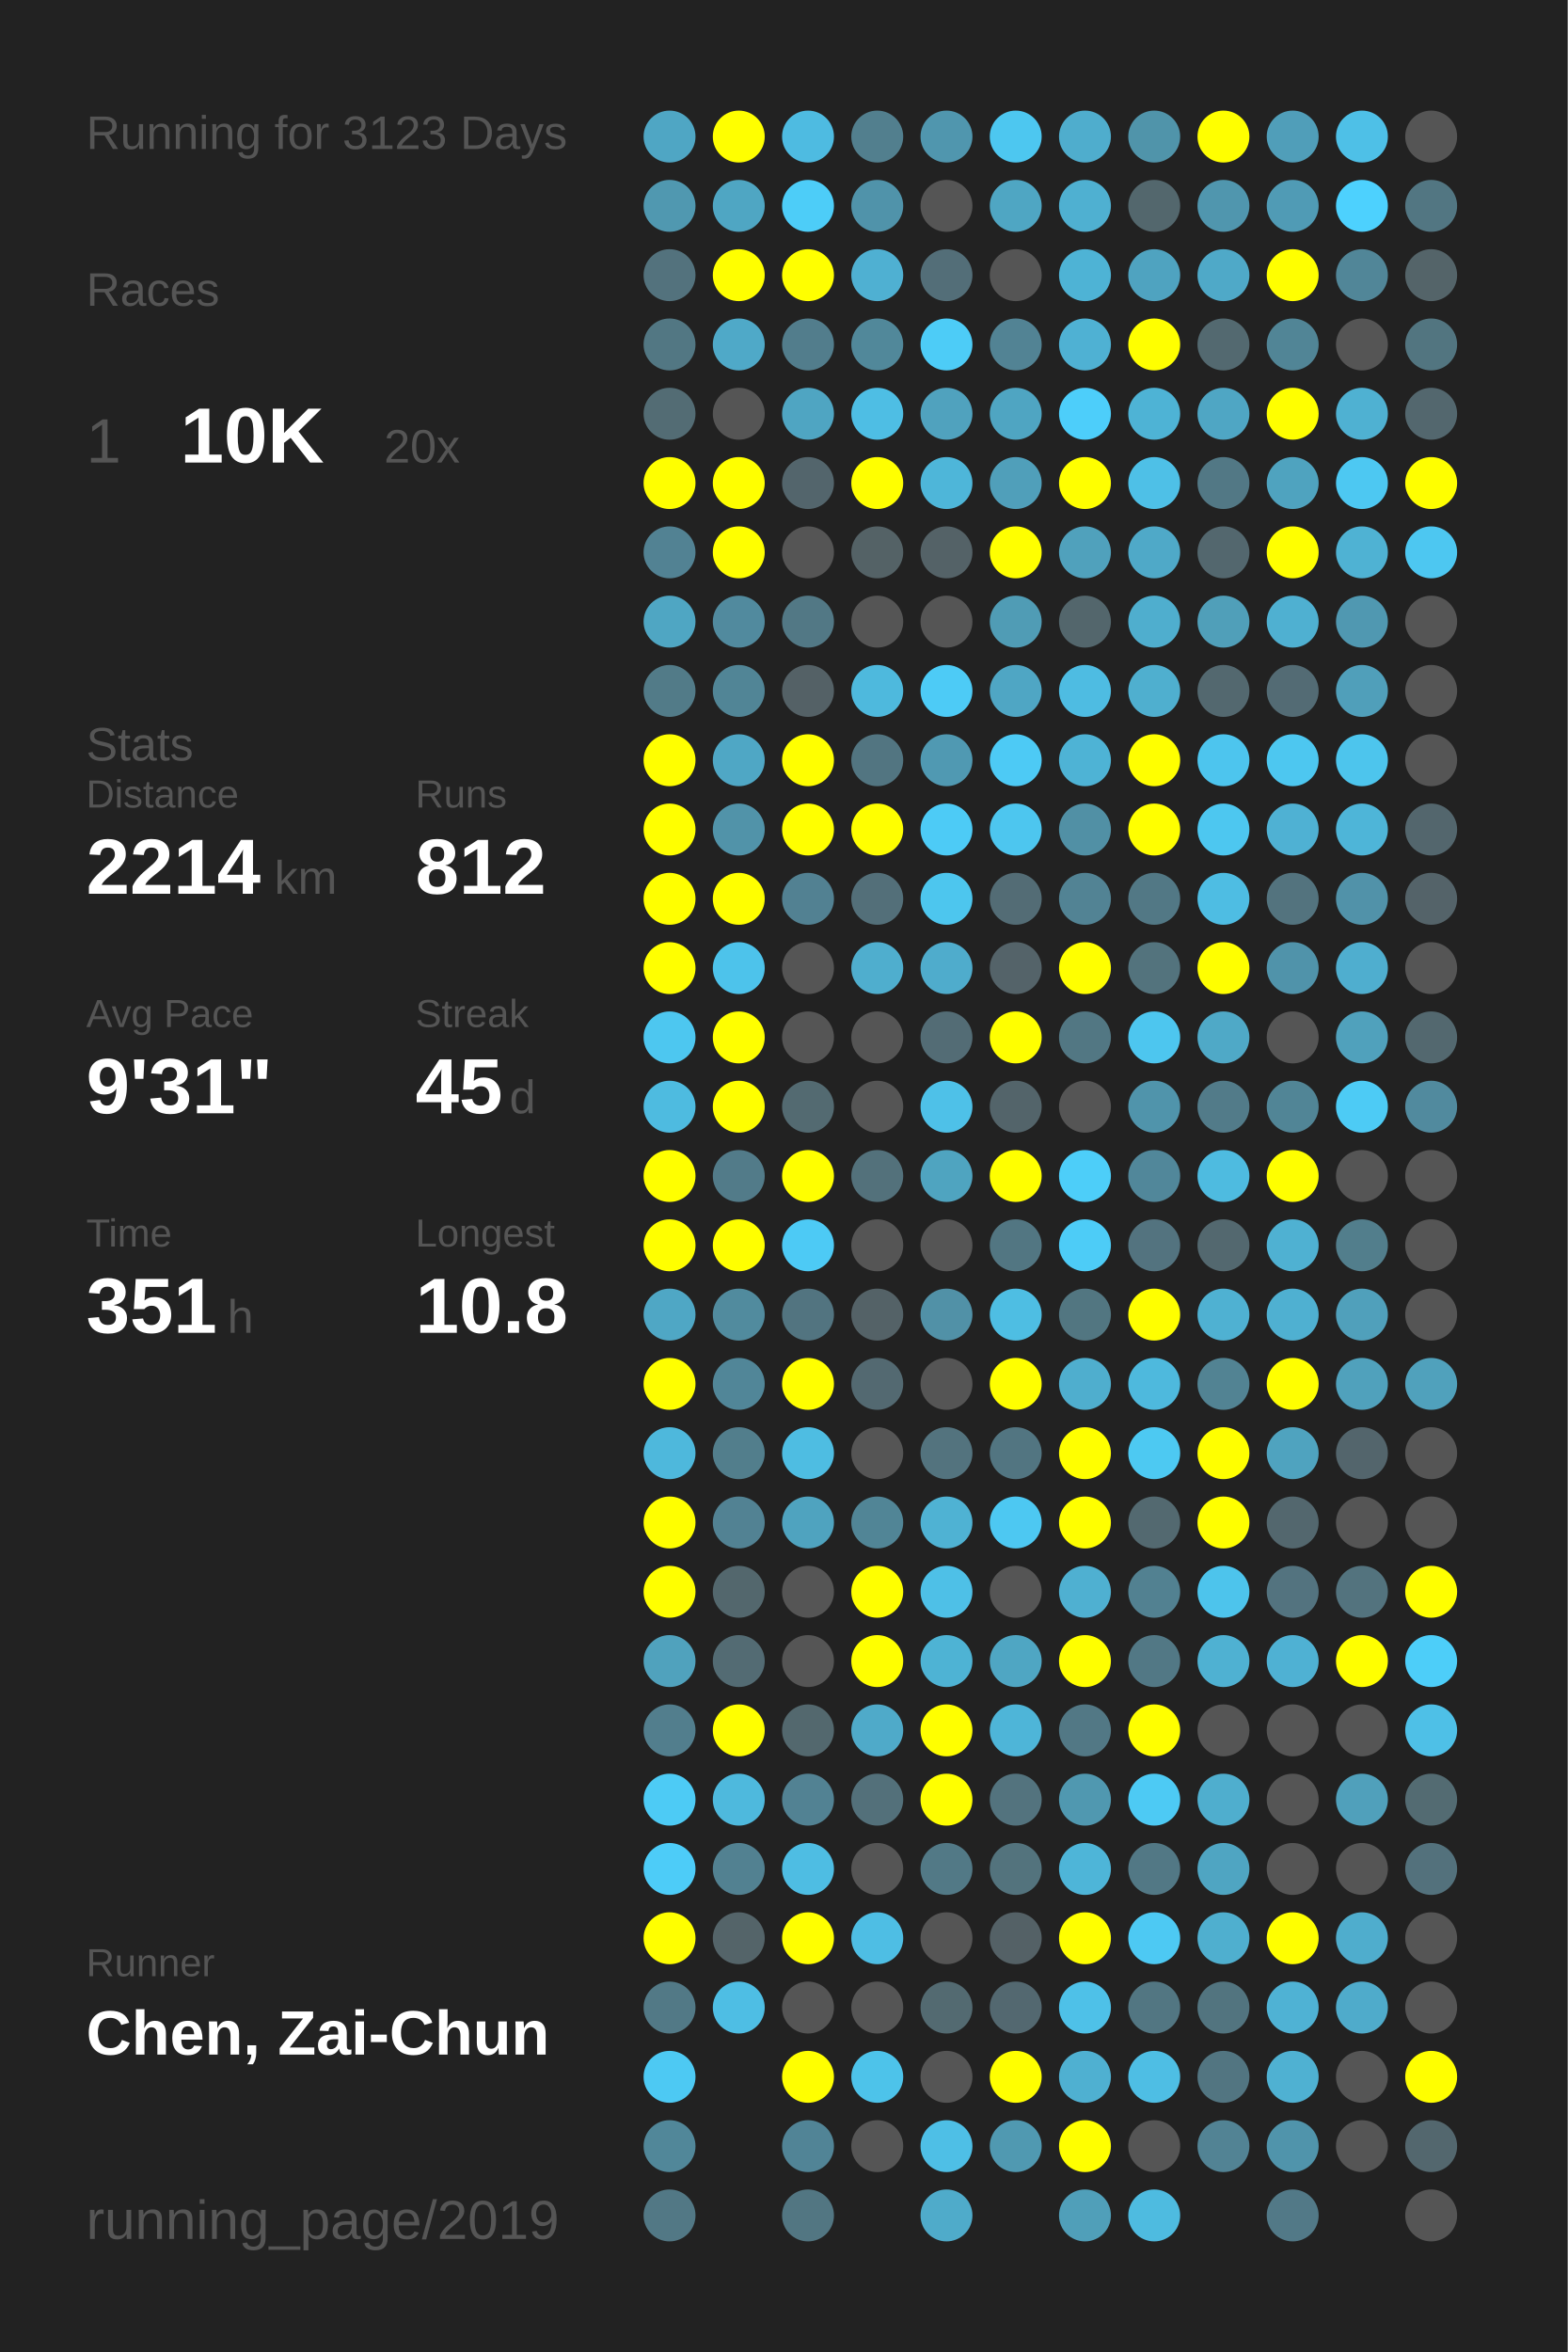
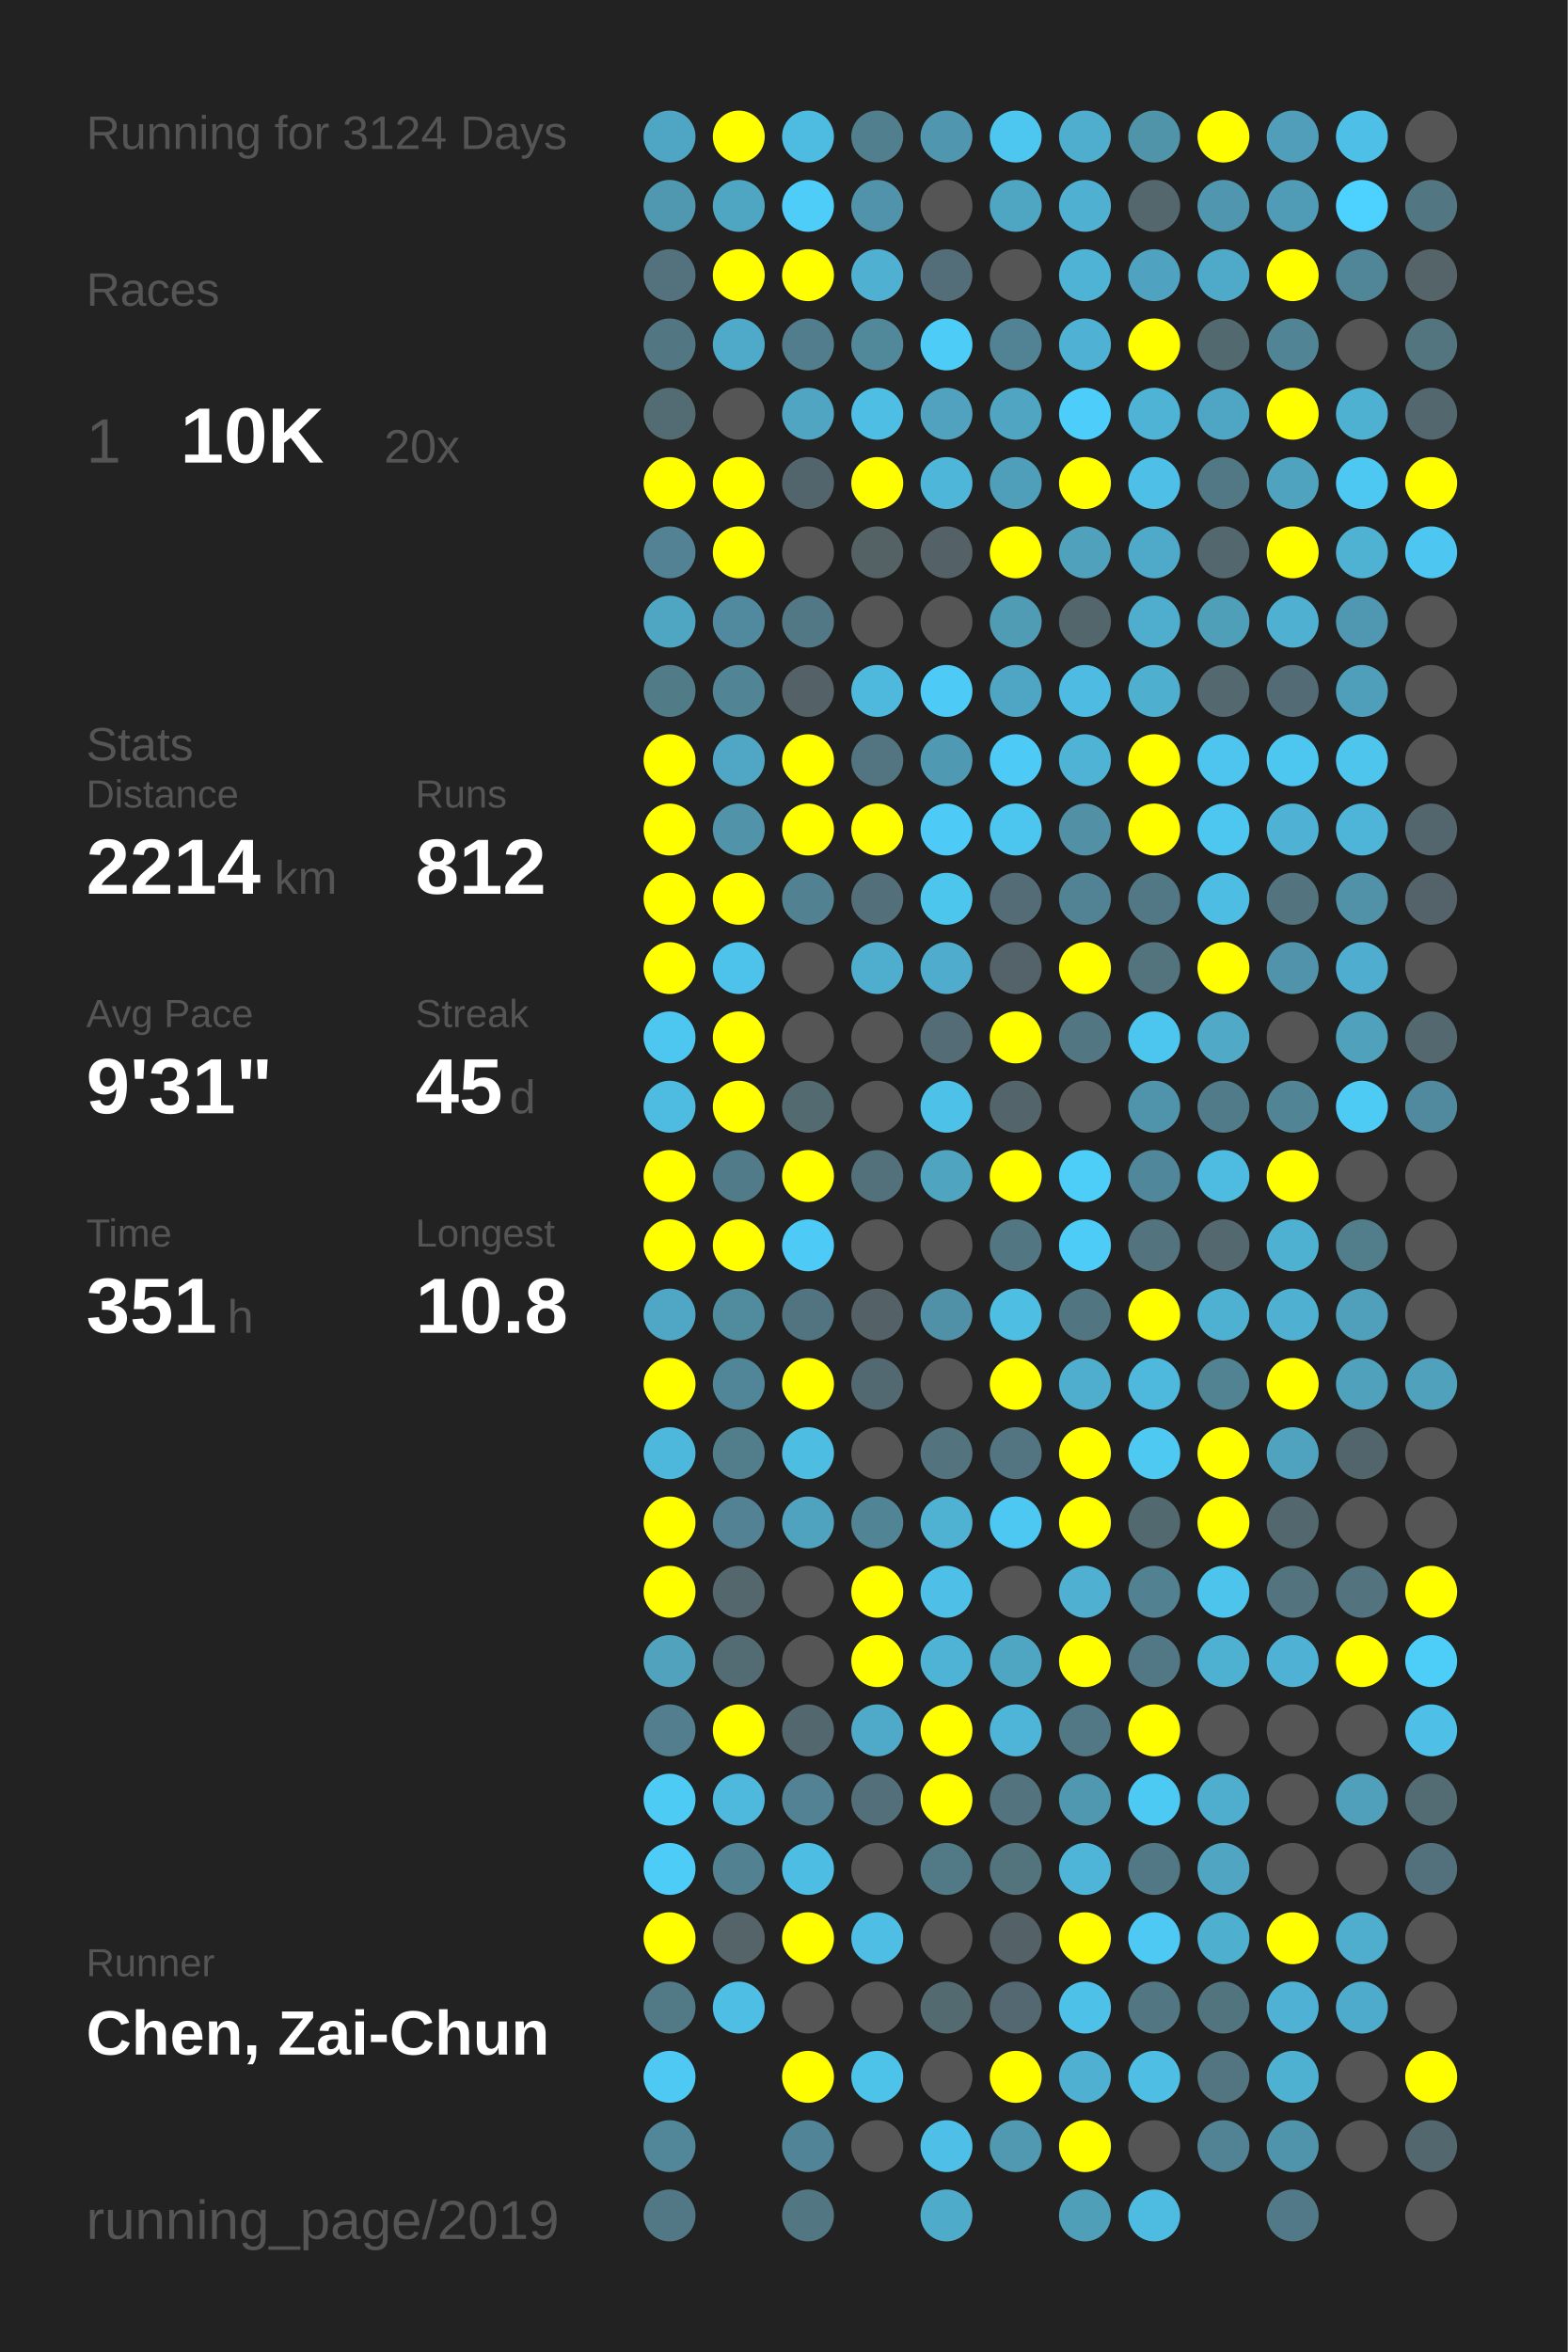
<svg xmlns="http://www.w3.org/2000/svg" baseProfile="full" height="300mm" version="1.1" viewBox="0,0,200,300" width="200mm">
  <defs />
  <rect fill="#222222" height="300" width="200" x="0" y="0" />
-   <text fill="#555555" style="font-size:6px; font-family:Arial;" x="11" y="19">Running for 3123 Days</text>
+   <text fill="#555555" style="font-size:6px; font-family:Arial;" x="11" y="19">Running for 3124 Days</text>
  <text fill="#555555" style="font-size:6px; font-family:Arial;" x="11" y="39">Races</text>
  <text fill="#555555" style="font-size:8px; font-family:Arial;" x="11" y="59">1</text>
  <text fill="#FFFFFF" style="font-size:10px; font-family:Arial; font-weight:bold;" x="23" y="59">10K</text>
  <text fill="#555555" style="font-size:6px; font-family:Arial;" x="49" y="59">20x</text>
  <text fill="#555555" style="font-size:6px; font-family:Arial;" x="11" y="97">Stats</text>
  <text fill="#555555" style="font-size:5px; font-family:Arial;" x="11" y="103">Distance</text>
  <text fill="#FFFFFF" style="font-size:10px; font-family:Arial; font-weight:bold;" x="11" y="114">2214</text>
  <text fill="#555555" style="font-size:6px; font-family:Arial;" x="35" y="114">km</text>
  <text fill="#555555" style="font-size:5px; font-family:Arial;" x="53" y="103">Runs</text>
  <text fill="#FFFFFF" style="font-size:10px; font-family:Arial; font-weight:bold;" x="53" y="114">812</text>
  <text fill="#555555" style="font-size:5px; font-family:Arial;" x="11" y="131">Avg Pace</text>
  <text fill="#FFFFFF" style="font-size:10px; font-family:Arial; font-weight:bold;" x="11" y="142">9'31"</text>
  <text fill="#555555" style="font-size:5px; font-family:Arial;" x="53" y="131">Streak</text>
  <text fill="#FFFFFF" style="font-size:10px; font-family:Arial; font-weight:bold;" x="53" y="142">45</text>
  <text fill="#555555" style="font-size:6px; font-family:Arial;" x="65" y="142">d</text>
  <text fill="#555555" style="font-size:5px; font-family:Arial;" x="11" y="159">Time</text>
  <text fill="#FFFFFF" style="font-size:10px; font-family:Arial; font-weight:bold;" x="11" y="170">351</text>
  <text fill="#555555" style="font-size:6px; font-family:Arial;" x="29" y="170">h</text>
  <text fill="#555555" style="font-size:5px; font-family:Arial;" x="53" y="159">Longest</text>
  <text fill="#FFFFFF" style="font-size:10px; font-family:Arial; font-weight:bold;" x="53" y="170">10.8</text>
  <text fill="#555555" style="font-size:5px; font-family:Arial;" x="11" y="252.065">Runner</text>
  <text fill="#FFFFFF" style="font-size:8px; font-family:Arial; font-weight:bold;" x="11" y="262.065">Chen, Zai-Chun</text>
  <text fill="#555555" style="font-size:7px; font-family:Arial;" x="11" y="285.581">running_page/2019</text>
  <circle cx="85.417" cy="17.419" fill="#4fa6c4" r="3.312" />
  <circle cx="85.417" cy="26.258" fill="#5098b0" r="3.312" />
  <circle cx="85.417" cy="35.097" fill="#53727d" r="3.312" />
  <circle cx="85.417" cy="43.935" fill="#527783" r="3.312" />
  <circle cx="85.417" cy="52.774" fill="#536c74" r="3.312" />
  <circle cx="85.417" cy="61.613" fill="#FFFF00" r="3.312" />
  <circle cx="85.417" cy="70.452" fill="#528293" r="3.312" />
  <circle cx="85.417" cy="79.29" fill="#4fa6c3" r="3.312" />
  <circle cx="85.417" cy="88.129" fill="#527b88" r="3.312" />
  <circle cx="85.417" cy="96.968" fill="#FFFF00" r="3.312" />
  <circle cx="85.417" cy="105.806" fill="#FFFF00" r="3.312" />
  <circle cx="85.417" cy="114.645" fill="#FFFF00" r="3.312" />
  <circle cx="85.417" cy="123.484" fill="#FFFF00" r="3.312" />
  <circle cx="85.417" cy="132.323" fill="#4dc7f0" r="3.312" />
  <circle cx="85.417" cy="141.161" fill="#4ebbe0" r="3.312" />
  <circle cx="85.417" cy="150" fill="#FFFF00" r="3.312" />
  <circle cx="85.417" cy="158.839" fill="#FFFF00" r="3.312" />
  <circle cx="85.417" cy="167.677" fill="#4fa7c5" r="3.312" />
  <circle cx="85.417" cy="176.516" fill="#FFFF00" r="3.312" />
  <circle cx="85.417" cy="185.355" fill="#4eb8dc" r="3.312" />
  <circle cx="85.417" cy="194.194" fill="#FFFF00" r="3.312" />
  <circle cx="85.417" cy="203.032" fill="#FFFF00" r="3.312" />
  <circle cx="85.417" cy="211.871" fill="#50a2bd" r="3.312" />
  <circle cx="85.417" cy="220.71" fill="#527e8d" r="3.312" />
  <circle cx="85.417" cy="229.548" fill="#4dcbf5" r="3.312" />
  <circle cx="85.417" cy="238.387" fill="#4dccf8" r="3.312" />
  <circle cx="85.417" cy="247.226" fill="#FFFF00" r="3.312" />
  <circle cx="85.417" cy="256.065" fill="#527986" r="3.312" />
  <circle cx="85.417" cy="264.903" fill="#4dc9f3" r="3.312" />
  <circle cx="85.417" cy="273.742" fill="#518799" r="3.312" />
  <circle cx="85.417" cy="282.581" fill="#527885" r="3.312" />
  <circle cx="94.25" cy="17.419" fill="#FFFF00" r="3.312" />
  <circle cx="94.25" cy="26.258" fill="#4fa6c3" r="3.312" />
  <circle cx="94.25" cy="35.097" fill="#FFFF00" r="3.312" />
  <circle cx="94.25" cy="43.935" fill="#4fa9c8" r="3.312" />
  <circle cx="94.25" cy="52.774" fill="#555555" r="3.312" />
  <circle cx="94.25" cy="61.613" fill="#FFFF00" r="3.312" />
  <circle cx="94.25" cy="70.452" fill="#FFFF00" r="3.312" />
  <circle cx="94.25" cy="79.29" fill="#518a9e" r="3.312" />
  <circle cx="94.25" cy="88.129" fill="#518596" r="3.312" />
  <circle cx="94.25" cy="96.968" fill="#4fa7c5" r="3.312" />
  <circle cx="94.25" cy="105.806" fill="#5193a9" r="3.312" />
  <circle cx="94.25" cy="114.645" fill="#FFFF00" r="3.312" />
  <circle cx="94.25" cy="123.484" fill="#4dc3eb" r="3.312" />
  <circle cx="94.25" cy="132.323" fill="#FFFF00" r="3.312" />
  <circle cx="94.25" cy="141.161" fill="#FFFF00" r="3.312" />
  <circle cx="94.25" cy="150" fill="#527b89" r="3.312" />
  <circle cx="94.25" cy="158.839" fill="#FFFF00" r="3.312" />
  <circle cx="94.25" cy="167.677" fill="#518b9e" r="3.312" />
  <circle cx="94.25" cy="176.516" fill="#518698" r="3.312" />
  <circle cx="94.25" cy="185.355" fill="#527e8c" r="3.312" />
  <circle cx="94.25" cy="194.194" fill="#528293" r="3.312" />
  <circle cx="94.25" cy="203.032" fill="#53676d" r="3.312" />
  <circle cx="94.25" cy="211.871" fill="#536b73" r="3.312" />
  <circle cx="94.25" cy="220.71" fill="#FFFF00" r="3.312" />
  <circle cx="94.25" cy="229.548" fill="#4eb9dd" r="3.312" />
  <circle cx="94.25" cy="238.387" fill="#528191" r="3.312" />
  <circle cx="94.25" cy="247.226" fill="#546469" r="3.312" />
  <circle cx="94.25" cy="256.065" fill="#4ebee4" r="3.312" />
  <circle cx="103.083" cy="17.419" fill="#4ebbe1" r="3.312" />
  <circle cx="103.083" cy="26.258" fill="#4dcdf8" r="3.312" />
  <circle cx="103.083" cy="35.097" fill="#FFFF00" r="3.312" />
  <circle cx="103.083" cy="43.935" fill="#527d8c" r="3.312" />
  <circle cx="103.083" cy="52.774" fill="#4fa5c2" r="3.312" />
  <circle cx="103.083" cy="61.613" fill="#53656c" r="3.312" />
  <circle cx="103.083" cy="70.452" fill="#555555" r="3.312" />
  <circle cx="103.083" cy="79.29" fill="#527885" r="3.312" />
  <circle cx="103.083" cy="88.129" fill="#546166" r="3.312" />
  <circle cx="103.083" cy="96.968" fill="#FFFF00" r="3.312" />
  <circle cx="103.083" cy="105.806" fill="#FFFF00" r="3.312" />
  <circle cx="103.083" cy="114.645" fill="#528192" r="3.312" />
  <circle cx="103.083" cy="123.484" fill="#555555" r="3.312" />
  <circle cx="103.083" cy="132.323" fill="#555555" r="3.312" />
  <circle cx="103.083" cy="141.161" fill="#536a71" r="3.312" />
  <circle cx="103.083" cy="150" fill="#FFFF00" r="3.312" />
  <circle cx="103.083" cy="158.839" fill="#4dcaf5" r="3.312" />
  <circle cx="103.083" cy="167.677" fill="#527480" r="3.312" />
  <circle cx="103.083" cy="176.516" fill="#FFFF00" r="3.312" />
  <circle cx="103.083" cy="185.355" fill="#4ebde2" r="3.312" />
  <circle cx="103.083" cy="194.194" fill="#4fa3bf" r="3.312" />
  <circle cx="103.083" cy="203.032" fill="#555555" r="3.312" />
  <circle cx="103.083" cy="211.871" fill="#555555" r="3.312" />
  <circle cx="103.083" cy="220.71" fill="#53686e" r="3.312" />
  <circle cx="103.083" cy="229.548" fill="#528293" r="3.312" />
  <circle cx="103.083" cy="238.387" fill="#4ebde3" r="3.312" />
  <circle cx="103.083" cy="247.226" fill="#FFFF00" r="3.312" />
  <circle cx="103.083" cy="256.065" fill="#555555" r="3.312" />
  <circle cx="103.083" cy="264.903" fill="#FFFF00" r="3.312" />
  <circle cx="103.083" cy="273.742" fill="#518496" r="3.312" />
  <circle cx="103.083" cy="282.581" fill="#527682" r="3.312" />
  <circle cx="111.917" cy="17.419" fill="#527f8e" r="3.312" />
  <circle cx="111.917" cy="26.258" fill="#5093aa" r="3.312" />
  <circle cx="111.917" cy="35.097" fill="#4fb0d2" r="3.312" />
  <circle cx="111.917" cy="43.935" fill="#51889a" r="3.312" />
  <circle cx="111.917" cy="52.774" fill="#4ebee4" r="3.312" />
  <circle cx="111.917" cy="61.613" fill="#FFFF00" r="3.312" />
  <circle cx="111.917" cy="70.452" fill="#546266" r="3.312" />
  <circle cx="111.917" cy="79.29" fill="#555555" r="3.312" />
  <circle cx="111.917" cy="88.129" fill="#4eb9dd" r="3.312" />
  <circle cx="111.917" cy="96.968" fill="#527581" r="3.312" />
  <circle cx="111.917" cy="105.806" fill="#FFFF00" r="3.312" />
  <circle cx="111.917" cy="114.645" fill="#536f79" r="3.312" />
  <circle cx="111.917" cy="123.484" fill="#4faece" r="3.312" />
  <circle cx="111.917" cy="132.323" fill="#555555" r="3.312" />
  <circle cx="111.917" cy="141.161" fill="#555555" r="3.312" />
  <circle cx="111.917" cy="150" fill="#53717b" r="3.312" />
  <circle cx="111.917" cy="158.839" fill="#555555" r="3.312" />
  <circle cx="111.917" cy="167.677" fill="#546267" r="3.312" />
  <circle cx="111.917" cy="176.516" fill="#536971" r="3.312" />
  <circle cx="111.917" cy="185.355" fill="#555555" r="3.312" />
  <circle cx="111.917" cy="194.194" fill="#518596" r="3.312" />
  <circle cx="111.917" cy="203.032" fill="#FFFF00" r="3.312" />
  <circle cx="111.917" cy="211.871" fill="#FFFF00" r="3.312" />
  <circle cx="111.917" cy="220.71" fill="#4faac9" r="3.312" />
  <circle cx="111.917" cy="229.548" fill="#53707a" r="3.312" />
  <circle cx="111.917" cy="238.387" fill="#555555" r="3.312" />
  <circle cx="111.917" cy="247.226" fill="#4ebee4" r="3.312" />
  <circle cx="111.917" cy="256.065" fill="#555555" r="3.312" />
  <circle cx="111.917" cy="264.903" fill="#4dc3ea" r="3.312" />
  <circle cx="111.917" cy="273.742" fill="#555555" r="3.312" />
  <circle cx="120.75" cy="17.419" fill="#5096ae" r="3.312" />
  <circle cx="120.75" cy="26.258" fill="#555555" r="3.312" />
  <circle cx="120.75" cy="35.097" fill="#536e78" r="3.312" />
  <circle cx="120.75" cy="43.935" fill="#4dccf7" r="3.312" />
  <circle cx="120.75" cy="52.774" fill="#50a2be" r="3.312" />
  <circle cx="120.75" cy="61.613" fill="#4eb6d9" r="3.312" />
  <circle cx="120.75" cy="70.452" fill="#546267" r="3.312" />
  <circle cx="120.75" cy="79.29" fill="#555555" r="3.312" />
  <circle cx="120.75" cy="88.129" fill="#4dcbf6" r="3.312" />
  <circle cx="120.75" cy="96.968" fill="#5099b2" r="3.312" />
  <circle cx="120.75" cy="105.806" fill="#4dcbf6" r="3.312" />
  <circle cx="120.75" cy="114.645" fill="#4dc6ee" r="3.312" />
  <circle cx="120.75" cy="123.484" fill="#4faccc" r="3.312" />
  <circle cx="120.75" cy="132.323" fill="#536c75" r="3.312" />
  <circle cx="120.75" cy="141.161" fill="#4ec1e8" r="3.312" />
  <circle cx="120.75" cy="150" fill="#4fa4c0" r="3.312" />
  <circle cx="120.75" cy="158.839" fill="#555555" r="3.312" />
  <circle cx="120.75" cy="167.677" fill="#5191a7" r="3.312" />
  <circle cx="120.75" cy="176.516" fill="#555555" r="3.312" />
  <circle cx="120.75" cy="185.355" fill="#53737e" r="3.312" />
  <circle cx="120.75" cy="194.194" fill="#4fb2d3" r="3.312" />
  <circle cx="120.75" cy="203.032" fill="#4ec0e7" r="3.312" />
  <circle cx="120.75" cy="211.871" fill="#4eb3d4" r="3.312" />
  <circle cx="120.75" cy="220.71" fill="#FFFF00" r="3.312" />
  <circle cx="120.75" cy="229.548" fill="#FFFF00" r="3.312" />
  <circle cx="120.75" cy="238.387" fill="#527986" r="3.312" />
  <circle cx="120.75" cy="247.226" fill="#555555" r="3.312" />
  <circle cx="120.75" cy="256.065" fill="#536a71" r="3.312" />
  <circle cx="120.75" cy="264.903" fill="#555555" r="3.312" />
  <circle cx="120.75" cy="273.742" fill="#4ebfe6" r="3.312" />
  <circle cx="120.75" cy="282.581" fill="#4fabca" r="3.312" />
  <circle cx="129.583" cy="17.419" fill="#4dc7f0" r="3.312" />
  <circle cx="129.583" cy="26.258" fill="#4fa6c3" r="3.312" />
  <circle cx="129.583" cy="35.097" fill="#555555" r="3.312" />
  <circle cx="129.583" cy="43.935" fill="#528394" r="3.312" />
  <circle cx="129.583" cy="52.774" fill="#4fa5c2" r="3.312" />
  <circle cx="129.583" cy="61.613" fill="#509fba" r="3.312" />
  <circle cx="129.583" cy="70.452" fill="#FFFF00" r="3.312" />
  <circle cx="129.583" cy="79.29" fill="#509cb5" r="3.312" />
  <circle cx="129.583" cy="88.129" fill="#4fa6c4" r="3.312" />
  <circle cx="129.583" cy="96.968" fill="#4dcaf5" r="3.312" />
  <circle cx="129.583" cy="105.806" fill="#4dc6ef" r="3.312" />
  <circle cx="129.583" cy="114.645" fill="#536c75" r="3.312" />
  <circle cx="129.583" cy="123.484" fill="#546369" r="3.312" />
  <circle cx="129.583" cy="132.323" fill="#FFFF00" r="3.312" />
  <circle cx="129.583" cy="141.161" fill="#53646a" r="3.312" />
  <circle cx="129.583" cy="150" fill="#FFFF00" r="3.312" />
  <circle cx="129.583" cy="158.839" fill="#527682" r="3.312" />
  <circle cx="129.583" cy="167.677" fill="#4ebee3" r="3.312" />
  <circle cx="129.583" cy="176.516" fill="#FFFF00" r="3.312" />
  <circle cx="129.583" cy="185.355" fill="#527581" r="3.312" />
  <circle cx="129.583" cy="194.194" fill="#4dc8f2" r="3.312" />
  <circle cx="129.583" cy="203.032" fill="#555555" r="3.312" />
  <circle cx="129.583" cy="211.871" fill="#4fa6c3" r="3.312" />
  <circle cx="129.583" cy="220.71" fill="#4eb5d8" r="3.312" />
  <circle cx="129.583" cy="229.548" fill="#53737e" r="3.312" />
  <circle cx="129.583" cy="238.387" fill="#53737d" r="3.312" />
  <circle cx="129.583" cy="247.226" fill="#546166" r="3.312" />
  <circle cx="129.583" cy="256.065" fill="#536870" r="3.312" />
  <circle cx="129.583" cy="264.903" fill="#FFFF00" r="3.312" />
  <circle cx="129.583" cy="273.742" fill="#5099b1" r="3.312" />
  <circle cx="138.417" cy="17.419" fill="#4fadcd" r="3.312" />
  <circle cx="138.417" cy="26.258" fill="#4fb0d1" r="3.312" />
  <circle cx="138.417" cy="35.097" fill="#4eb3d5" r="3.312" />
  <circle cx="138.417" cy="43.935" fill="#4fb1d3" r="3.312" />
  <circle cx="138.417" cy="52.774" fill="#4dcefa" r="3.312" />
  <circle cx="138.417" cy="61.613" fill="#FFFF00" r="3.312" />
  <circle cx="138.417" cy="70.452" fill="#50a1bc" r="3.312" />
  <circle cx="138.417" cy="79.29" fill="#53666c" r="3.312" />
  <circle cx="138.417" cy="88.129" fill="#4ebce2" r="3.312" />
  <circle cx="138.417" cy="96.968" fill="#4eb3d5" r="3.312" />
  <circle cx="138.417" cy="105.806" fill="#5190a5" r="3.312" />
  <circle cx="138.417" cy="114.645" fill="#528394" r="3.312" />
  <circle cx="138.417" cy="123.484" fill="#FFFF00" r="3.312" />
  <circle cx="138.417" cy="132.323" fill="#527783" r="3.312" />
  <circle cx="138.417" cy="141.161" fill="#555555" r="3.312" />
  <circle cx="138.417" cy="150" fill="#4dcef9" r="3.312" />
  <circle cx="138.417" cy="158.839" fill="#4dccf7" r="3.312" />
  <circle cx="138.417" cy="167.677" fill="#527681" r="3.312" />
  <circle cx="138.417" cy="176.516" fill="#4faece" r="3.312" />
  <circle cx="138.417" cy="185.355" fill="#FFFF00" r="3.312" />
  <circle cx="138.417" cy="194.194" fill="#FFFF00" r="3.312" />
  <circle cx="138.417" cy="203.032" fill="#4fb0d1" r="3.312" />
  <circle cx="138.417" cy="211.871" fill="#FFFF00" r="3.312" />
  <circle cx="138.417" cy="220.71" fill="#527885" r="3.312" />
  <circle cx="138.417" cy="229.548" fill="#5098b0" r="3.312" />
  <circle cx="138.417" cy="238.387" fill="#4eb5d8" r="3.312" />
  <circle cx="138.417" cy="247.226" fill="#FFFF00" r="3.312" />
  <circle cx="138.417" cy="256.065" fill="#4ec1e8" r="3.312" />
  <circle cx="138.417" cy="264.903" fill="#4fb0d1" r="3.312" />
  <circle cx="138.417" cy="273.742" fill="#FFFF00" r="3.312" />
  <circle cx="138.417" cy="282.581" fill="#509fb9" r="3.312" />
  <circle cx="147.25" cy="17.419" fill="#5094aa" r="3.312" />
  <circle cx="147.25" cy="26.258" fill="#53676d" r="3.312" />
  <circle cx="147.25" cy="35.097" fill="#4fa3c0" r="3.312" />
  <circle cx="147.25" cy="43.935" fill="#FFFF00" r="3.312" />
  <circle cx="147.25" cy="52.774" fill="#4eb3d5" r="3.312" />
  <circle cx="147.25" cy="61.613" fill="#4ec0e7" r="3.312" />
  <circle cx="147.25" cy="70.452" fill="#4fa9c8" r="3.312" />
  <circle cx="147.25" cy="79.29" fill="#4faece" r="3.312" />
  <circle cx="147.25" cy="88.129" fill="#4fafcf" r="3.312" />
  <circle cx="147.25" cy="96.968" fill="#FFFF00" r="3.312" />
  <circle cx="147.25" cy="105.806" fill="#FFFF00" r="3.312" />
  <circle cx="147.25" cy="114.645" fill="#527885" r="3.312" />
  <circle cx="147.25" cy="123.484" fill="#53737d" r="3.312" />
  <circle cx="147.25" cy="132.323" fill="#4dc6ef" r="3.312" />
  <circle cx="147.25" cy="141.161" fill="#5094ab" r="3.312" />
  <circle cx="147.25" cy="150" fill="#51879a" r="3.312" />
  <circle cx="147.25" cy="158.839" fill="#53737f" r="3.312" />
  <circle cx="147.25" cy="167.677" fill="#FFFF00" r="3.312" />
  <circle cx="147.25" cy="176.516" fill="#4eb9dd" r="3.312" />
  <circle cx="147.25" cy="185.355" fill="#4dc9f2" r="3.312" />
  <circle cx="147.25" cy="194.194" fill="#536970" r="3.312" />
  <circle cx="147.25" cy="203.032" fill="#528191" r="3.312" />
  <circle cx="147.25" cy="211.871" fill="#527885" r="3.312" />
  <circle cx="147.25" cy="220.71" fill="#FFFF00" r="3.312" />
  <circle cx="147.25" cy="229.548" fill="#4dcaf4" r="3.312" />
  <circle cx="147.25" cy="238.387" fill="#527885" r="3.312" />
  <circle cx="147.25" cy="247.226" fill="#4dc9f3" r="3.312" />
  <circle cx="147.25" cy="256.065" fill="#527682" r="3.312" />
  <circle cx="147.25" cy="264.903" fill="#4ebee4" r="3.312" />
  <circle cx="147.25" cy="273.742" fill="#555555" r="3.312" />
  <circle cx="147.25" cy="282.581" fill="#4ebbe0" r="3.312" />
  <circle cx="156.083" cy="17.419" fill="#FFFF00" r="3.312" />
  <circle cx="156.083" cy="26.258" fill="#5096ae" r="3.312" />
  <circle cx="156.083" cy="35.097" fill="#4fa9c8" r="3.312" />
  <circle cx="156.083" cy="43.935" fill="#536970" r="3.312" />
  <circle cx="156.083" cy="52.774" fill="#4fa6c4" r="3.312" />
  <circle cx="156.083" cy="61.613" fill="#527885" r="3.312" />
  <circle cx="156.083" cy="70.452" fill="#53676e" r="3.312" />
  <circle cx="156.083" cy="79.29" fill="#509fb9" r="3.312" />
  <circle cx="156.083" cy="88.129" fill="#53686f" r="3.312" />
  <circle cx="156.083" cy="96.968" fill="#4dc5ee" r="3.312" />
  <circle cx="156.083" cy="105.806" fill="#4dc7f0" r="3.312" />
  <circle cx="156.083" cy="114.645" fill="#4ebde3" r="3.312" />
  <circle cx="156.083" cy="123.484" fill="#FFFF00" r="3.312" />
  <circle cx="156.083" cy="132.323" fill="#4fa9c7" r="3.312" />
  <circle cx="156.083" cy="141.161" fill="#527b89" r="3.312" />
  <circle cx="156.083" cy="150" fill="#4ebbe0" r="3.312" />
  <circle cx="156.083" cy="158.839" fill="#53686f" r="3.312" />
  <circle cx="156.083" cy="167.677" fill="#4fb1d2" r="3.312" />
  <circle cx="156.083" cy="176.516" fill="#528393" r="3.312" />
  <circle cx="156.083" cy="185.355" fill="#FFFF00" r="3.312" />
  <circle cx="156.083" cy="194.194" fill="#FFFF00" r="3.312" />
  <circle cx="156.083" cy="203.032" fill="#4dc4ec" r="3.312" />
  <circle cx="156.083" cy="211.871" fill="#4fb1d2" r="3.312" />
  <circle cx="156.083" cy="220.71" fill="#555555" r="3.312" />
  <circle cx="156.083" cy="229.548" fill="#4faece" r="3.312" />
  <circle cx="156.083" cy="238.387" fill="#4fa5c2" r="3.312" />
  <circle cx="156.083" cy="247.226" fill="#4fafcf" r="3.312" />
  <circle cx="156.083" cy="256.065" fill="#52747f" r="3.312" />
  <circle cx="156.083" cy="264.903" fill="#527581" r="3.312" />
  <circle cx="156.083" cy="273.742" fill="#528394" r="3.312" />
  <circle cx="164.917" cy="17.419" fill="#509eb9" r="3.312" />
  <circle cx="164.917" cy="26.258" fill="#509bb5" r="3.312" />
  <circle cx="164.917" cy="35.097" fill="#FFFF00" r="3.312" />
  <circle cx="164.917" cy="43.935" fill="#518596" r="3.312" />
  <circle cx="164.917" cy="52.774" fill="#FFFF00" r="3.312" />
  <circle cx="164.917" cy="61.613" fill="#4fa3bf" r="3.312" />
  <circle cx="164.917" cy="70.452" fill="#FFFF00" r="3.312" />
  <circle cx="164.917" cy="79.29" fill="#4fb0d1" r="3.312" />
  <circle cx="164.917" cy="88.129" fill="#536b74" r="3.312" />
  <circle cx="164.917" cy="96.968" fill="#4dc7f0" r="3.312" />
  <circle cx="164.917" cy="105.806" fill="#4fb1d3" r="3.312" />
  <circle cx="164.917" cy="114.645" fill="#53737e" r="3.312" />
  <circle cx="164.917" cy="123.484" fill="#5093aa" r="3.312" />
  <circle cx="164.917" cy="132.323" fill="#555555" r="3.312" />
  <circle cx="164.917" cy="141.161" fill="#518596" r="3.312" />
  <circle cx="164.917" cy="150" fill="#FFFF00" r="3.312" />
  <circle cx="164.917" cy="158.839" fill="#4fb1d2" r="3.312" />
  <circle cx="164.917" cy="167.677" fill="#4fb0d1" r="3.312" />
  <circle cx="164.917" cy="176.516" fill="#FFFF00" r="3.312" />
  <circle cx="164.917" cy="185.355" fill="#4fa3bf" r="3.312" />
  <circle cx="164.917" cy="194.194" fill="#53676e" r="3.312" />
  <circle cx="164.917" cy="203.032" fill="#53737f" r="3.312" />
  <circle cx="164.917" cy="211.871" fill="#4fb1d3" r="3.312" />
  <circle cx="164.917" cy="220.71" fill="#555555" r="3.312" />
  <circle cx="164.917" cy="229.548" fill="#555555" r="3.312" />
  <circle cx="164.917" cy="238.387" fill="#555555" r="3.312" />
  <circle cx="164.917" cy="247.226" fill="#FFFF00" r="3.312" />
  <circle cx="164.917" cy="256.065" fill="#4fb2d4" r="3.312" />
  <circle cx="164.917" cy="264.903" fill="#4fb1d2" r="3.312" />
  <circle cx="164.917" cy="273.742" fill="#5094ab" r="3.312" />
  <circle cx="164.917" cy="282.581" fill="#527987" r="3.312" />
  <circle cx="173.75" cy="17.419" fill="#4ec0e7" r="3.312" />
  <circle cx="173.75" cy="26.258" fill="#4dd1fe" r="3.312" />
  <circle cx="173.75" cy="35.097" fill="#518698" r="3.312" />
  <circle cx="173.75" cy="43.935" fill="#555555" r="3.312" />
  <circle cx="173.75" cy="52.774" fill="#4fb1d2" r="3.312" />
  <circle cx="173.75" cy="61.613" fill="#4dc8f2" r="3.312" />
  <circle cx="173.75" cy="70.452" fill="#4fb2d3" r="3.312" />
  <circle cx="173.75" cy="79.29" fill="#5098b1" r="3.312" />
  <circle cx="173.75" cy="88.129" fill="#509fba" r="3.312" />
  <circle cx="173.75" cy="96.968" fill="#4dc5ed" r="3.312" />
  <circle cx="173.75" cy="105.806" fill="#4eb5d8" r="3.312" />
  <circle cx="173.75" cy="114.645" fill="#5192a9" r="3.312" />
  <circle cx="173.75" cy="123.484" fill="#4faecf" r="3.312" />
  <circle cx="173.75" cy="132.323" fill="#50a1bc" r="3.312" />
  <circle cx="173.75" cy="141.161" fill="#4dcbf5" r="3.312" />
  <circle cx="173.75" cy="150" fill="#555555" r="3.312" />
  <circle cx="173.75" cy="158.839" fill="#527e8c" r="3.312" />
  <circle cx="173.75" cy="167.677" fill="#50a0bb" r="3.312" />
  <circle cx="173.75" cy="176.516" fill="#50a1bc" r="3.312" />
  <circle cx="173.75" cy="185.355" fill="#53656c" r="3.312" />
  <circle cx="173.75" cy="194.194" fill="#555555" r="3.312" />
  <circle cx="173.75" cy="203.032" fill="#53737e" r="3.312" />
  <circle cx="173.75" cy="211.871" fill="#FFFF00" r="3.312" />
  <circle cx="173.75" cy="220.71" fill="#555555" r="3.312" />
  <circle cx="173.75" cy="229.548" fill="#50a0bb" r="3.312" />
  <circle cx="173.75" cy="238.387" fill="#555555" r="3.312" />
  <circle cx="173.75" cy="247.226" fill="#4fadcd" r="3.312" />
  <circle cx="173.75" cy="256.065" fill="#4fabcb" r="3.312" />
  <circle cx="173.75" cy="264.903" fill="#555555" r="3.312" />
  <circle cx="173.75" cy="273.742" fill="#555555" r="3.312" />
  <circle cx="182.583" cy="17.419" fill="#555555" r="3.312" />
  <circle cx="182.583" cy="26.258" fill="#527682" r="3.312" />
  <circle cx="182.583" cy="35.097" fill="#546469" r="3.312" />
  <circle cx="182.583" cy="43.935" fill="#527580" r="3.312" />
  <circle cx="182.583" cy="52.774" fill="#53676e" r="3.312" />
  <circle cx="182.583" cy="61.613" fill="#FFFF00" r="3.312" />
  <circle cx="182.583" cy="70.452" fill="#4dc7f1" r="3.312" />
  <circle cx="182.583" cy="79.29" fill="#555555" r="3.312" />
  <circle cx="182.583" cy="88.129" fill="#555555" r="3.312" />
  <circle cx="182.583" cy="96.968" fill="#555555" r="3.312" />
  <circle cx="182.583" cy="105.806" fill="#53666d" r="3.312" />
  <circle cx="182.583" cy="114.645" fill="#546369" r="3.312" />
  <circle cx="182.583" cy="123.484" fill="#555555" r="3.312" />
  <circle cx="182.583" cy="132.323" fill="#53686f" r="3.312" />
  <circle cx="182.583" cy="141.161" fill="#518a9e" r="3.312" />
  <circle cx="182.583" cy="150" fill="#555555" r="3.312" />
  <circle cx="182.583" cy="158.839" fill="#555555" r="3.312" />
  <circle cx="182.583" cy="167.677" fill="#555555" r="3.312" />
  <circle cx="182.583" cy="176.516" fill="#50a1bc" r="3.312" />
  <circle cx="182.583" cy="185.355" fill="#555555" r="3.312" />
  <circle cx="182.583" cy="194.194" fill="#555555" r="3.312" />
  <circle cx="182.583" cy="203.032" fill="#FFFF00" r="3.312" />
  <circle cx="182.583" cy="211.871" fill="#4dcef9" r="3.312" />
  <circle cx="182.583" cy="220.71" fill="#4ec0e7" r="3.312" />
  <circle cx="182.583" cy="229.548" fill="#536b72" r="3.312" />
  <circle cx="182.583" cy="238.387" fill="#53717c" r="3.312" />
  <circle cx="182.583" cy="247.226" fill="#555555" r="3.312" />
  <circle cx="182.583" cy="256.065" fill="#555555" r="3.312" />
  <circle cx="182.583" cy="264.903" fill="#FFFF00" r="3.312" />
  <circle cx="182.583" cy="273.742" fill="#53676e" r="3.312" />
  <circle cx="182.583" cy="282.581" fill="#555555" r="3.312" />
</svg>
